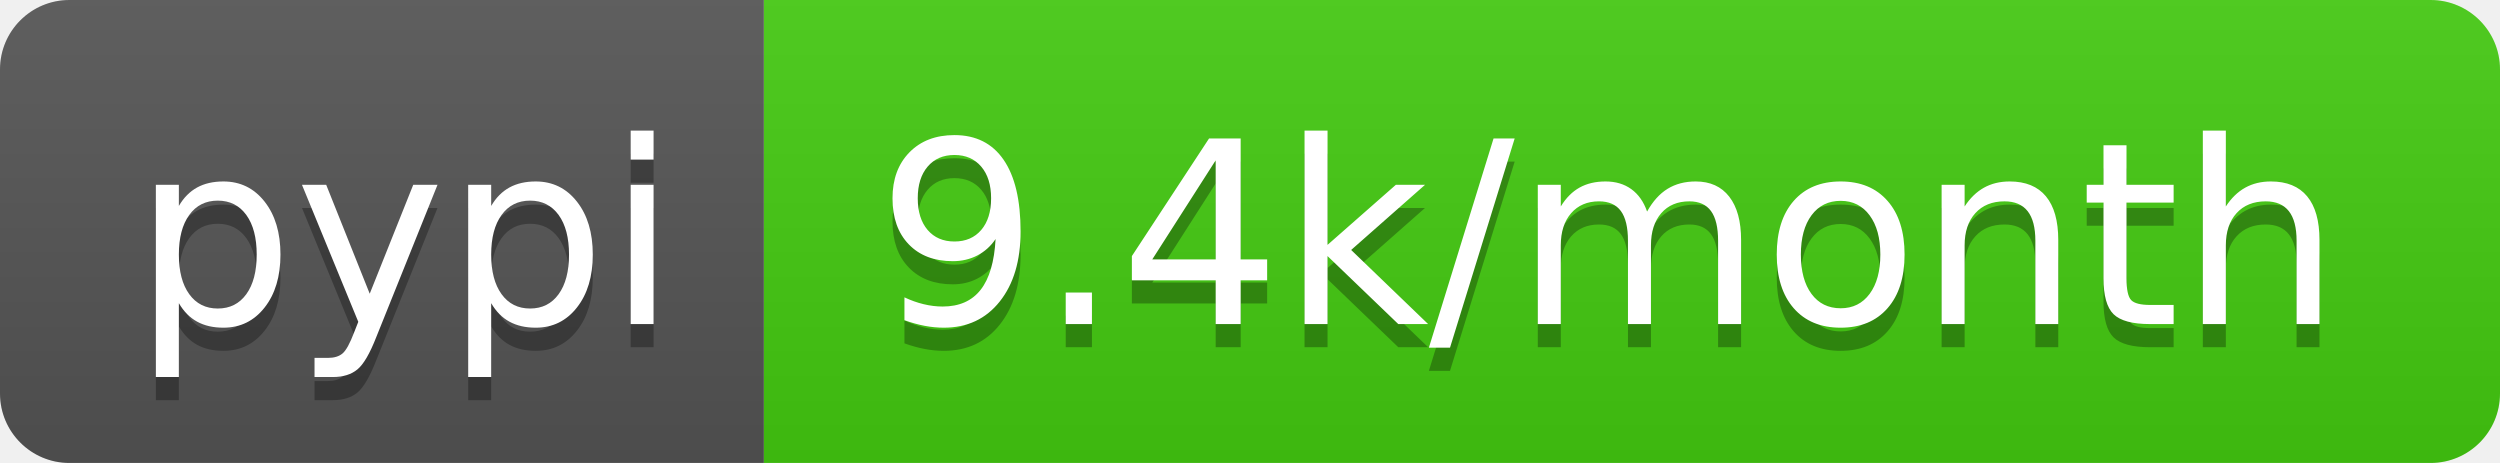
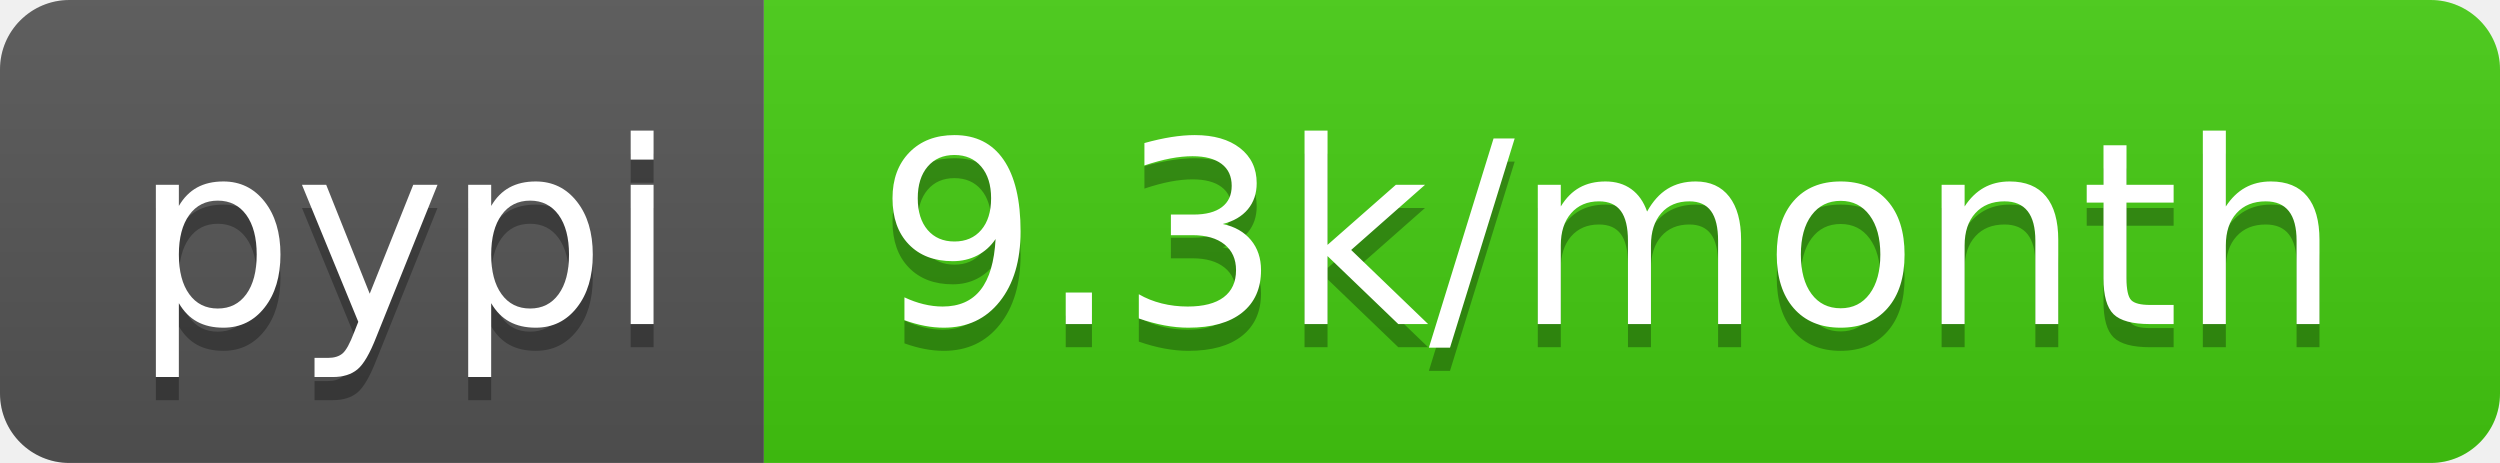
- <svg xmlns="http://www.w3.org/2000/svg" width="108" height="20" role="img" aria-label="pypi: 9.4k/month">
+ <svg xmlns="http://www.w3.org/2000/svg" width="108" height="20" role="img" aria-label="pypi: 9.3k/month">
  <linearGradient id="s" x2="0" y2="100%">
    <stop offset="0" stop-color="#bbb" stop-opacity=".1" />
    <stop offset="1" stop-opacity=".1" />
  </linearGradient>
  <clipPath id="r">
    <rect width="108" height="20" rx="3" fill="#fff" />
  </clipPath>
  <g clip-path="url(#r)">
    <rect width="33" height="20" fill="#555" />
    <rect x="33" width="75" height="20" fill="#4c1" />
    <rect width="108" height="20" fill="url(#s)" />
  </g>
  <g fill="#fff" text-anchor="middle" font-family="Verdana,Geneva,DejaVu Sans,sans-serif" text-rendering="geometricPrecision" font-size="110">
    <text aria-hidden="true" x="175" y="150" fill="#010101" fill-opacity=".3" transform="scale(.1)" textLength="230">pypi</text>
    <text x="175" y="140" transform="scale(.1)" fill="#fff" textLength="230">pypi</text>
-     <text aria-hidden="true" x="695" y="150" fill="#010101" fill-opacity=".3" transform="scale(.1)" textLength="650">9.4k/month</text>
-     <text x="695" y="140" transform="scale(.1)" fill="#fff" textLength="650">9.4k/month</text>
+     <text aria-hidden="true" x="695" y="150" fill="#010101" fill-opacity=".3" transform="scale(.1)" textLength="650">9.3k/month</text>
+     <text x="695" y="140" transform="scale(.1)" fill="#fff" textLength="650">9.3k/month</text>
  </g>
</svg>
